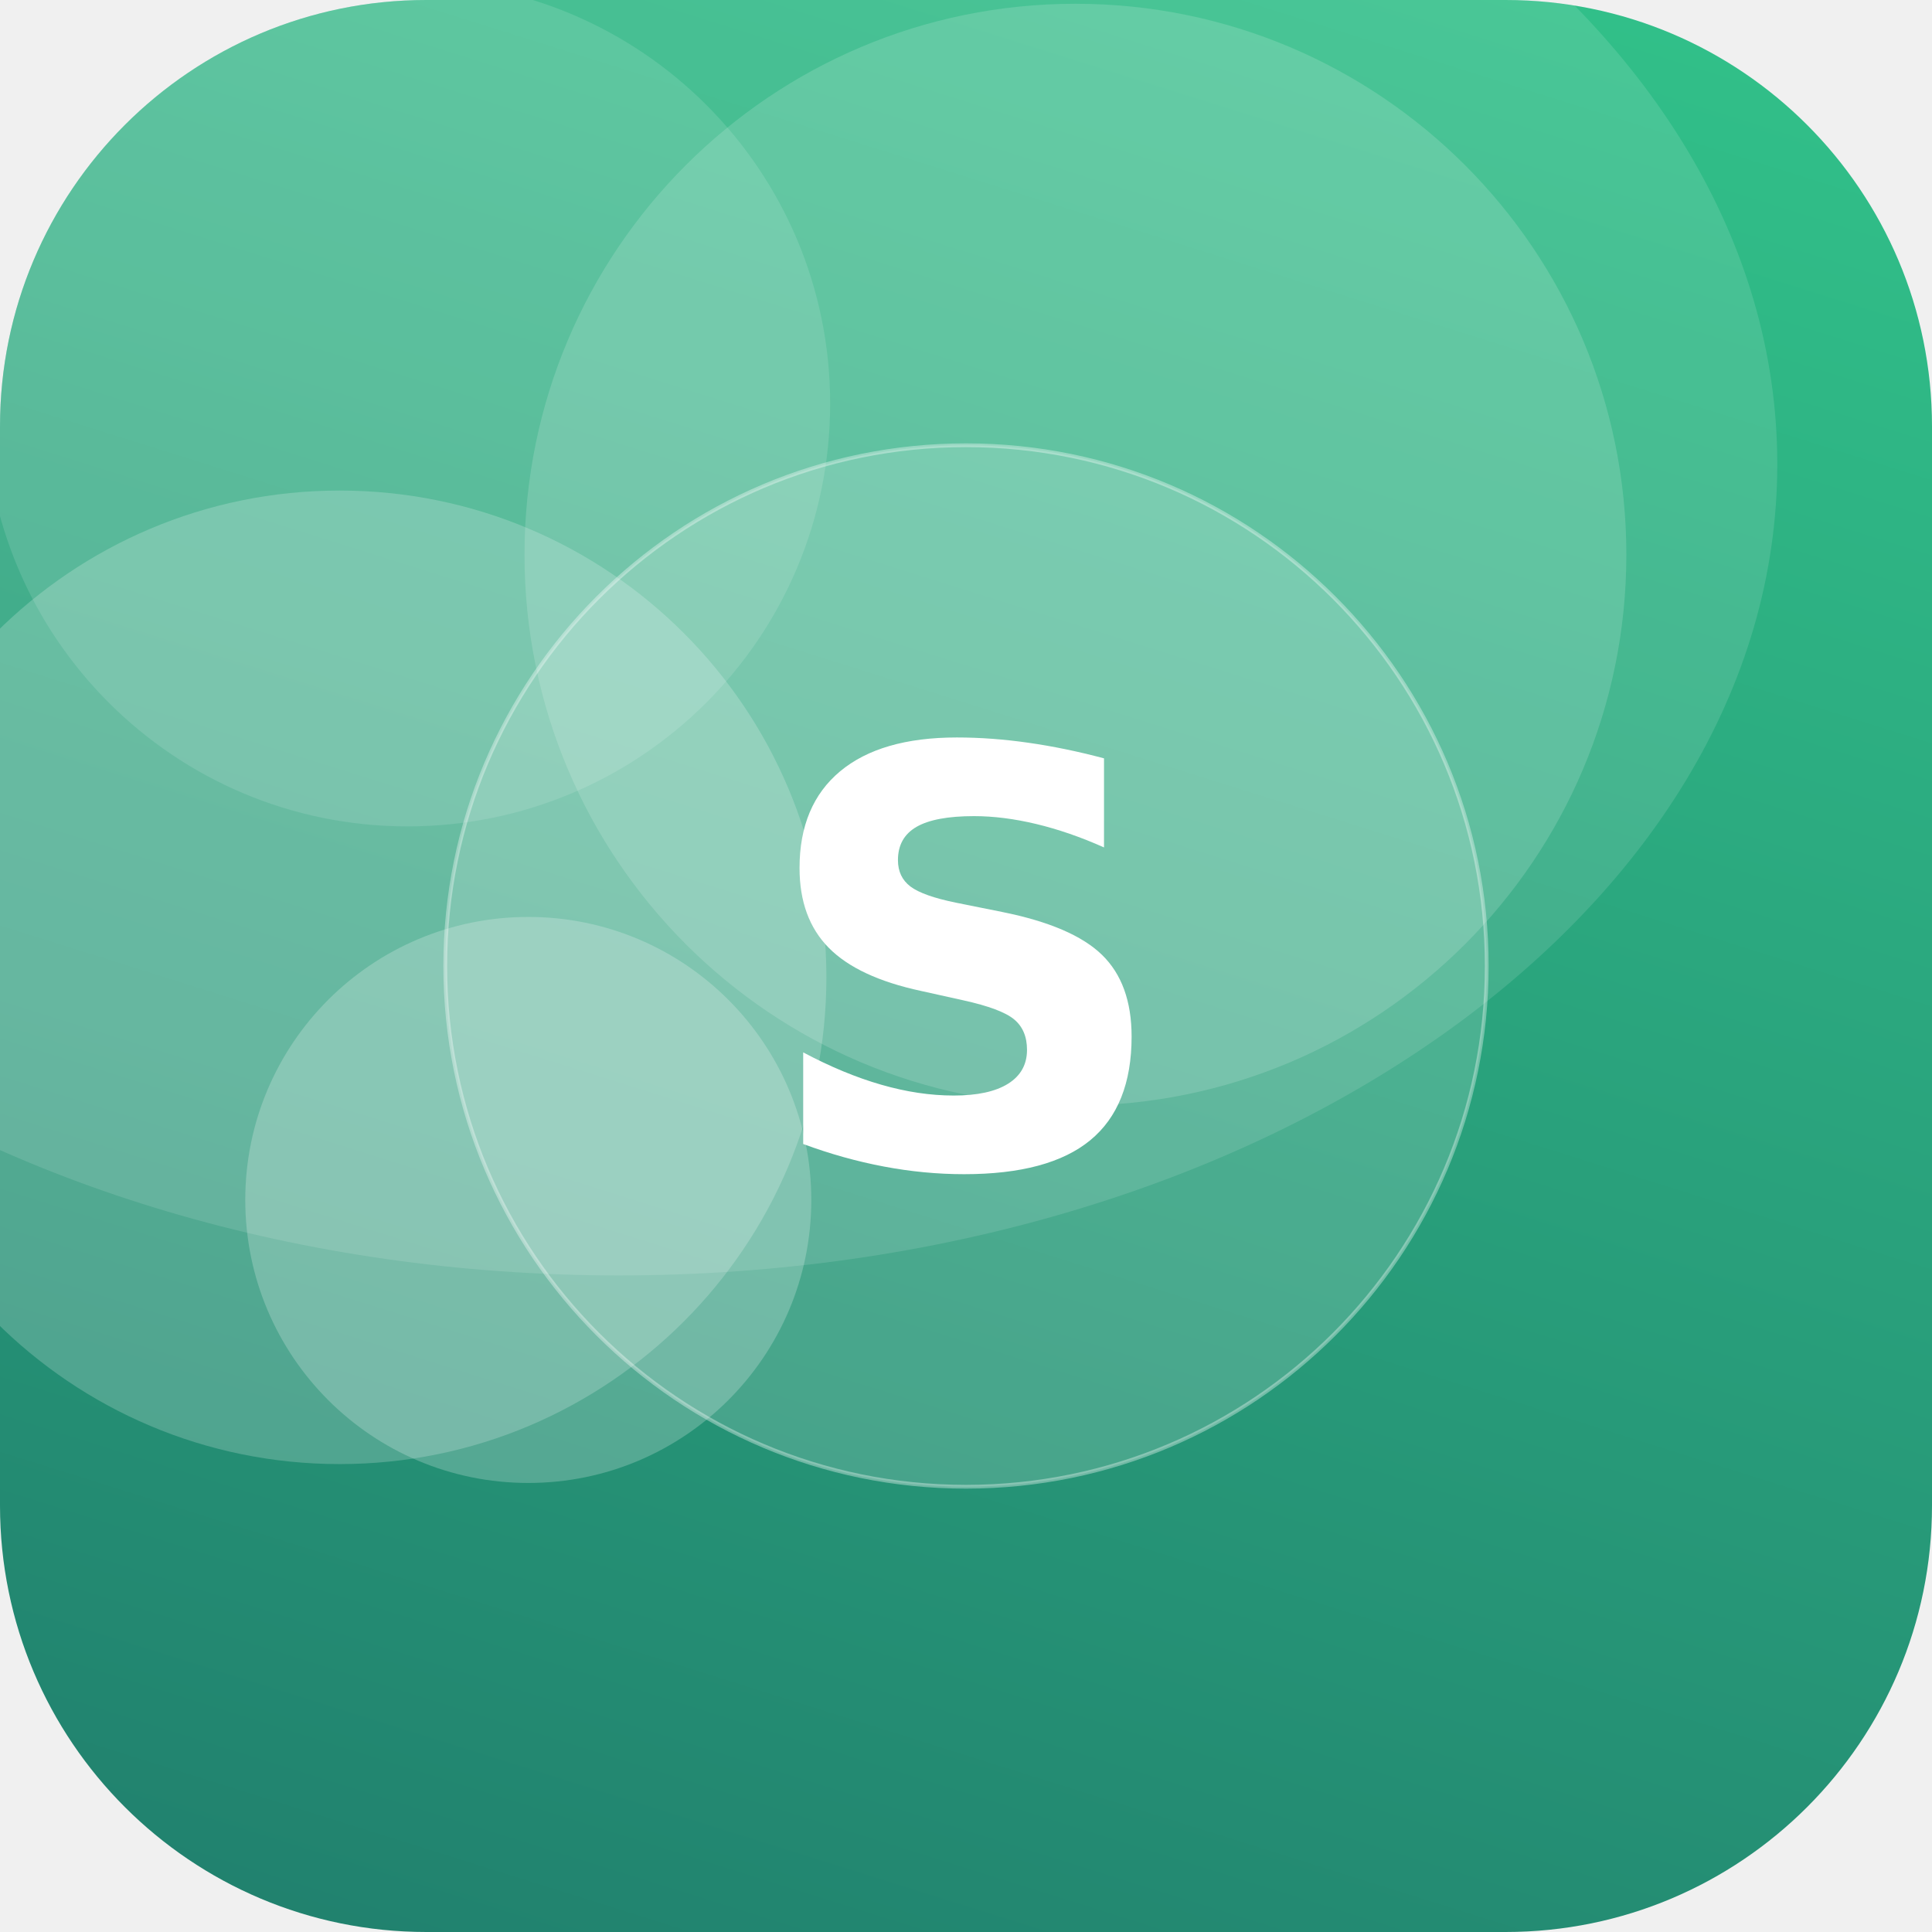
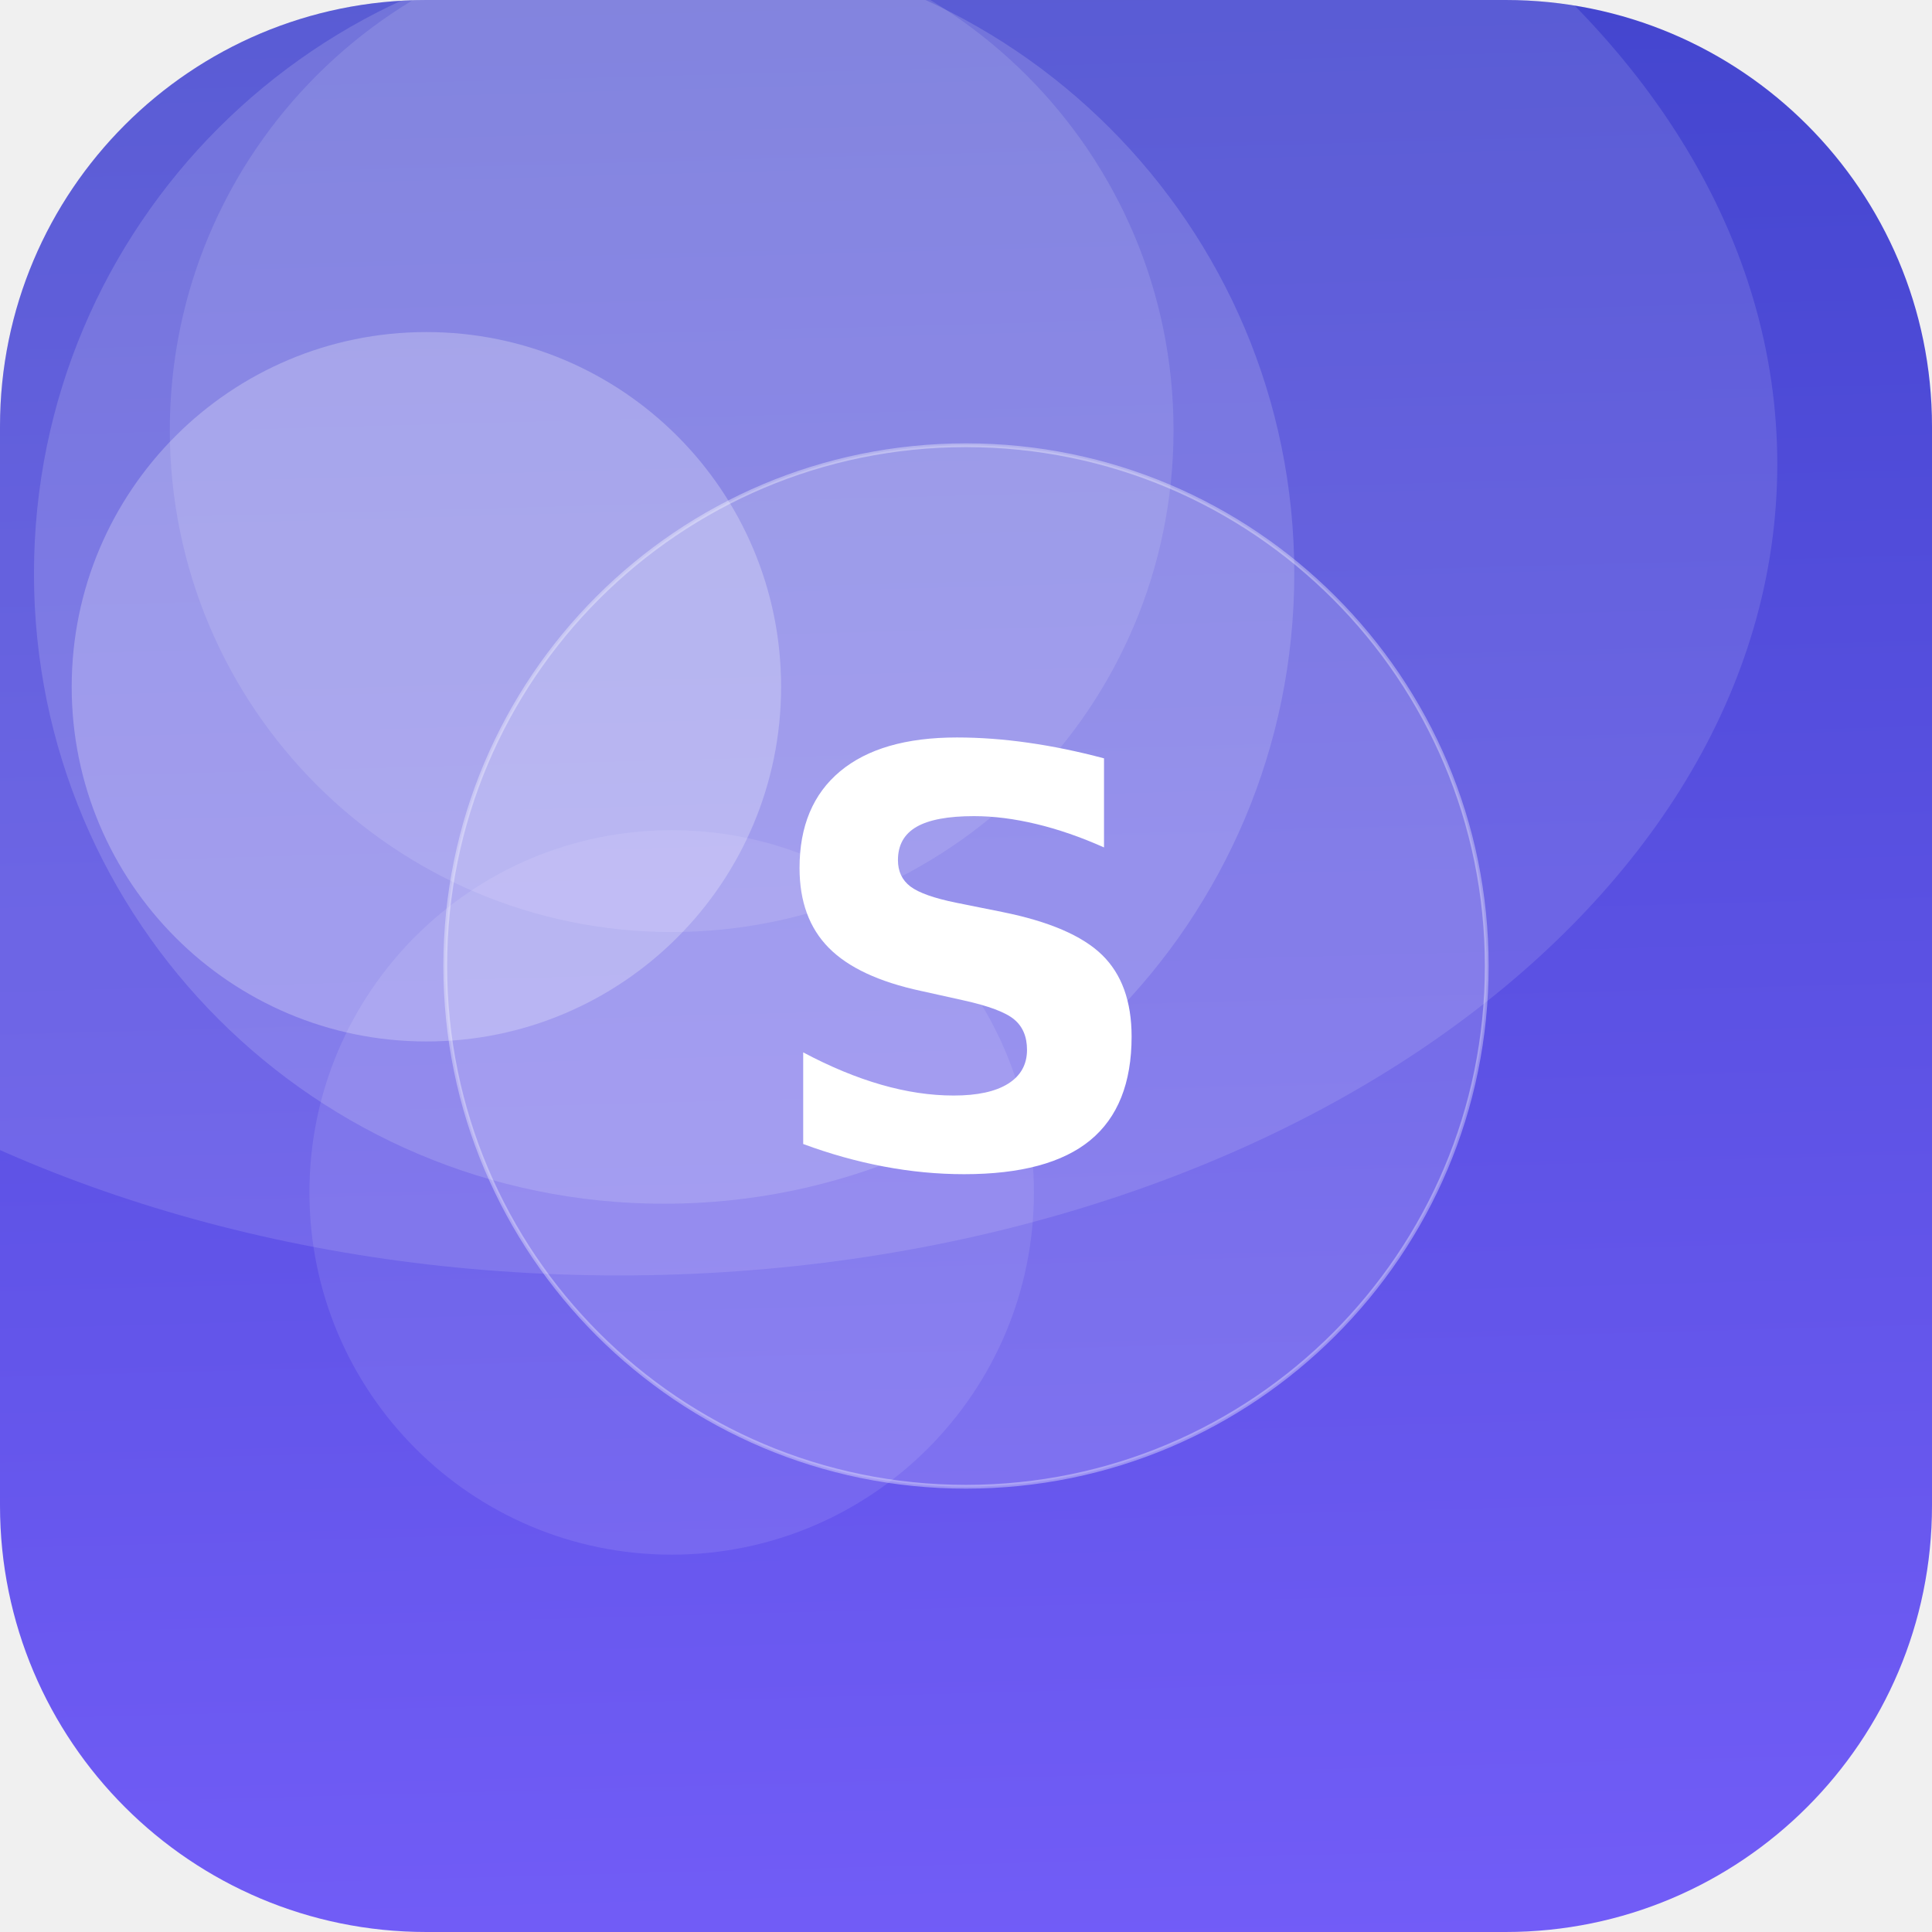
<svg xmlns="http://www.w3.org/2000/svg" width="512" height="512" viewBox="0 0 512 512">
  <defs>
-     <linearGradient id="g" x1="0" y1="0" x2="1" y2="1" gradientTransform="rotate(63 0.5 0.5)">
-       <stop offset="0" stop-color="#33C78C" />
-       <stop offset="1" stop-color="#1F7A6B" />
+     <linearGradient id="g" x1="0" y1="0" x2="1" y2="1" gradientTransform="rotate(224 0.5 0.5)">
+       <stop offset="0" stop-color="#7B61FF" />
+       <stop offset="1" stop-color="#3A41C6" />
    </linearGradient>
    <clipPath id="c">
      <rect width="512" height="512" rx="113" />
    </clipPath>
  </defs>
  <g clip-path="url(#c)">
    <rect width="512" height="512" fill="url(#g)" />
-     <circle cx="140" cy="318" r="75" fill="#FFFFFF" fill-opacity="0.22" />
-     <circle cx="108" cy="107" r="112" fill="#FFFFFF" fill-opacity="0.12" />
-     <circle cx="90" cy="259" r="129" fill="#FFFFFF" fill-opacity="0.20" />
-     <circle cx="285" cy="147" r="146" fill="#FFFFFF" fill-opacity="0.15" />
+     <circle cx="178" cy="114" r="133" fill="#FFFFFF" fill-opacity="0.12" />
+     <circle cx="113" cy="182" r="94" fill="#FFFFFF" fill-opacity="0.25" />
+     <circle cx="178" cy="316" r="96" fill="#FFFFFF" fill-opacity="0.10" />
+     <circle cx="176" cy="152" r="167" fill="#FFFFFF" fill-opacity="0.15" />
    <ellipse cx="164" cy="123" rx="307" ry="215" fill="#FFFFFF" fill-opacity="0.12" />
    <circle cx="256" cy="256" r="138" fill="#FFFFFF" fill-opacity="0.16" stroke="#FFFFFF" stroke-opacity="0.35" />
    <text x="50%" y="50%" dy="53" text-anchor="middle" font-family="DejaVu Sans, Helvetica, Arial, sans-serif" font-weight="bold" font-size="153" fill="#FFFFFF">S</text>
  </g>
</svg>
